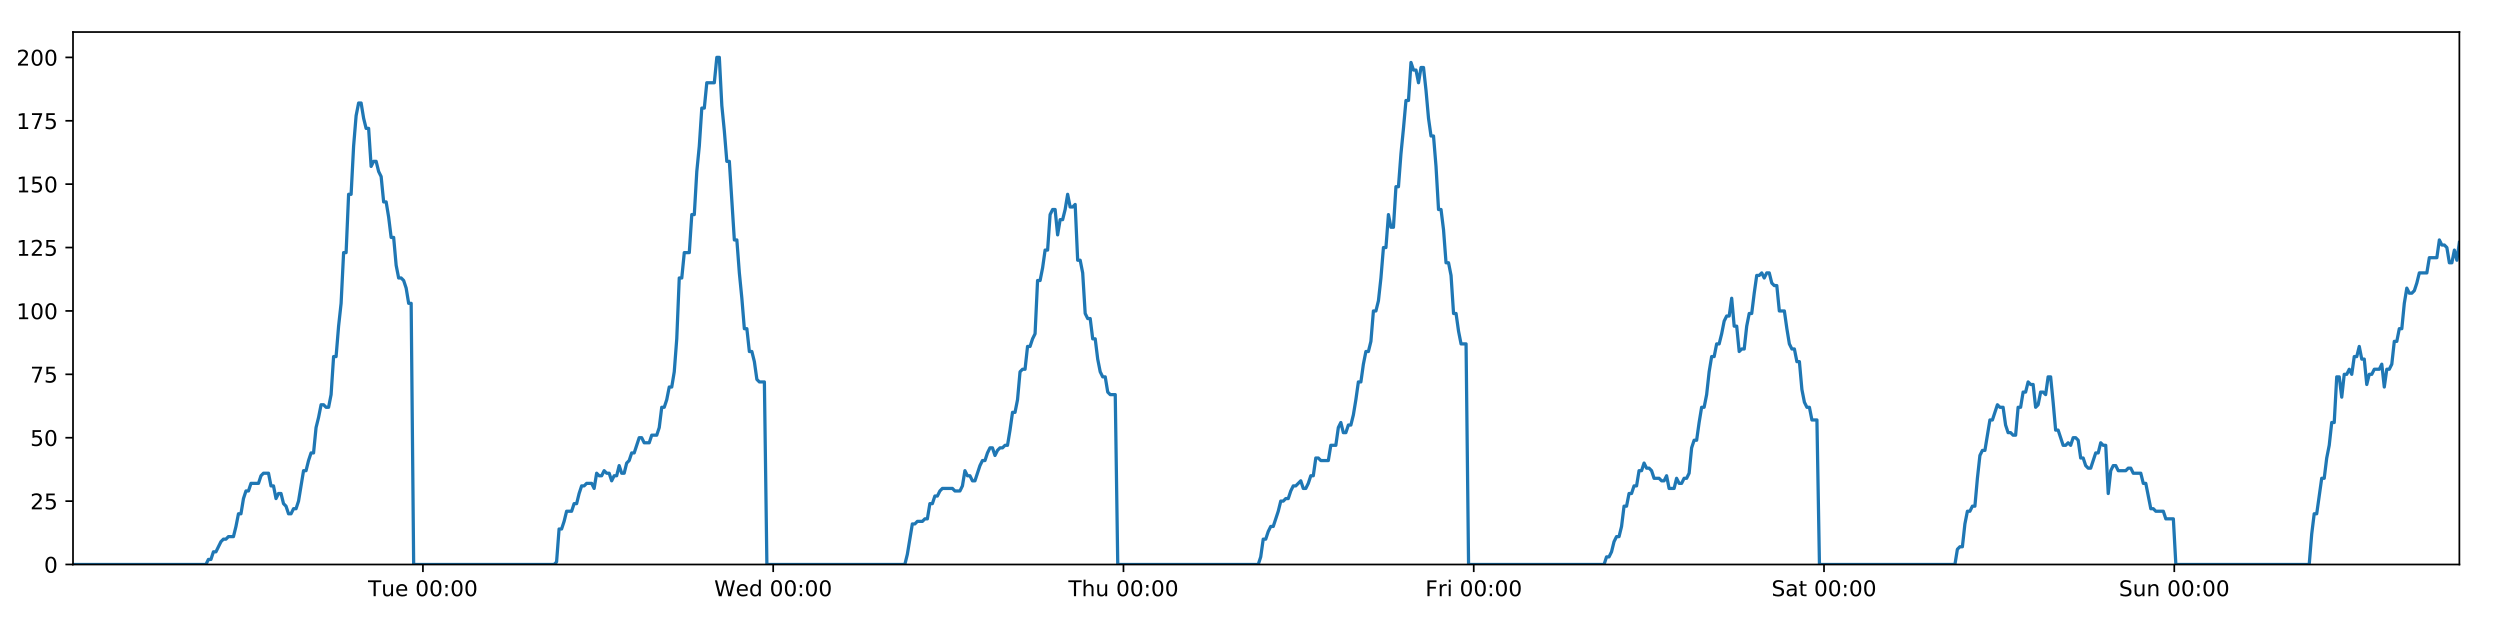
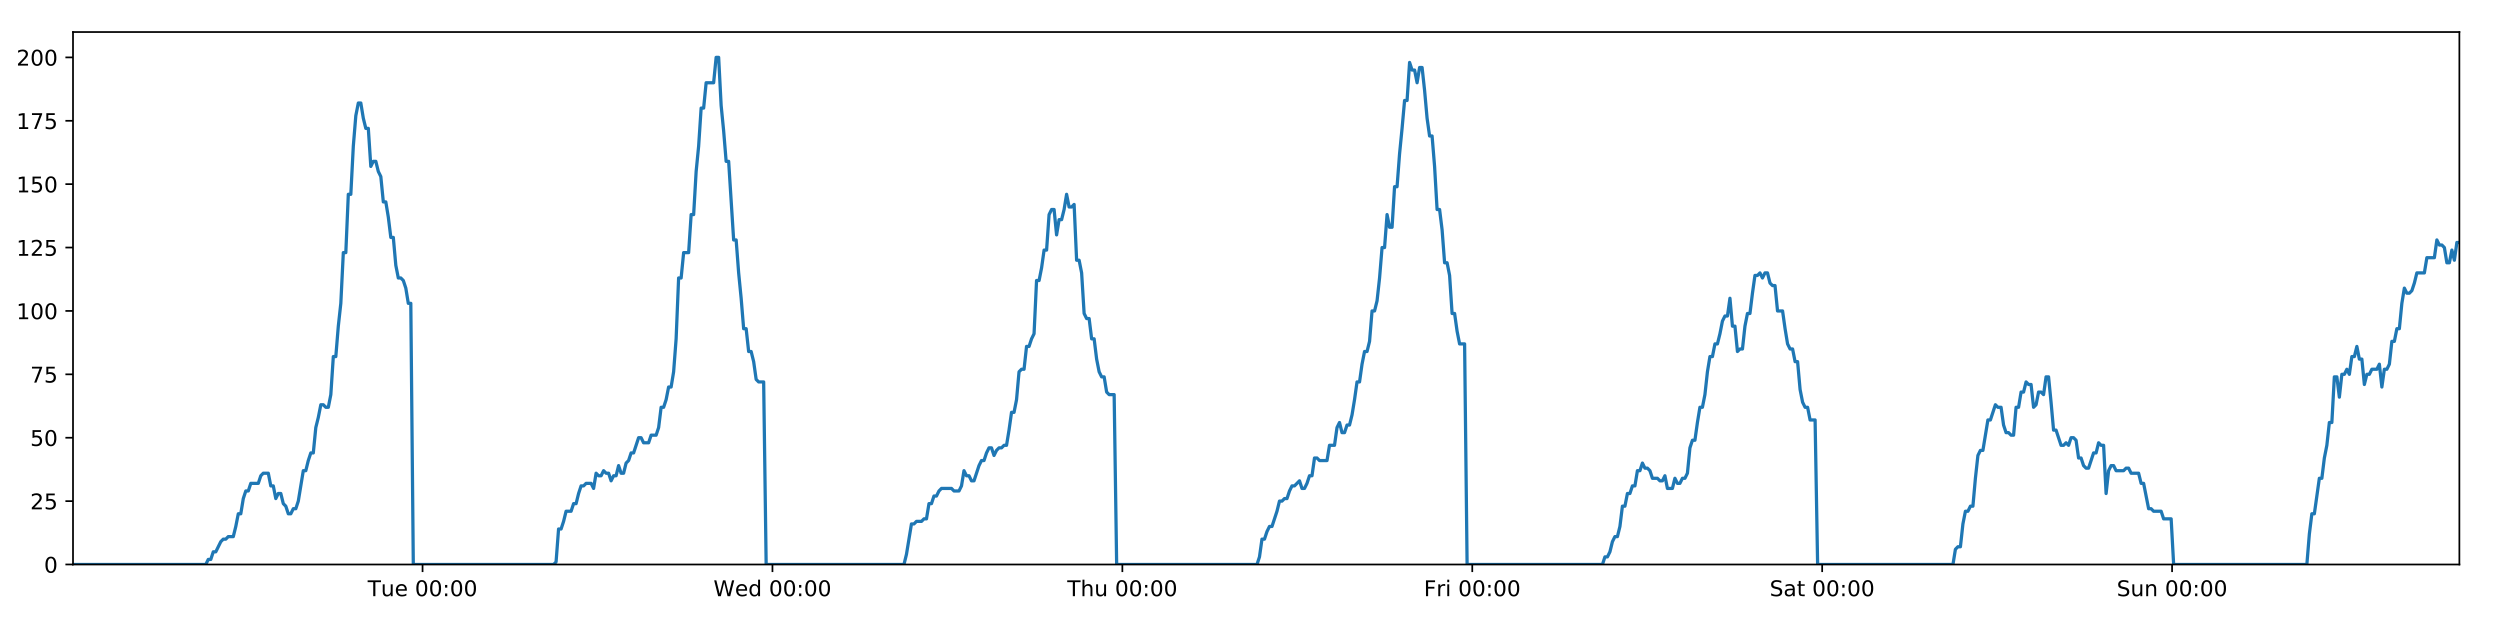
<svg xmlns="http://www.w3.org/2000/svg" xmlns:xlink="http://www.w3.org/1999/xlink" height="288pt" version="1.1" viewBox="0 0 1152 288" width="1152pt">
  <defs>
    <style type="text/css">
*{stroke-linecap:butt;stroke-linejoin:round;}
  </style>
  </defs>
  <g id="figure_1">
    <g id="patch_1">
      <path d="M 0 288  L 1152 288  L 1152 0  L 0 0  z " style="fill:#ffffff;" />
    </g>
    <g id="axes_1">
      <g id="patch_2">
        <path d="M 33.64 260.12  L 1133.28 260.12  L 1133.28 14.76  L 33.64 14.76  z " style="fill:#ffffff;" />
      </g>
      <g id="matplotlib.axis_1">
        <g id="xtick_1">
          <g id="line2d_1">
            <defs>
-               <path d="M 0 0  L 0 3.5  " id="m97d8c4163a" style="stroke:#000000;stroke-width:0.8;" />
-             </defs>
-             <g>
-               <use style="stroke:#000000;stroke-width:0.8;" x="194.882" xlink:href="#m97d8c4163a" y="260.12" />
+               <path d="M 0 0  L 0 3.5  " id="mbf7379fcfc" style="stroke:#000000;stroke-width:0.8;" />
+             </defs>
+             <g>
+               <use style="stroke:#000000;stroke-width:0.8;" x="194.713" xlink:href="#mbf7379fcfc" y="260.12" />
            </g>
          </g>
          <g id="text_1">
            <defs>
              <path d="M -0.297 72.906  L 61.375 72.906  L 61.375 64.594  L 35.5 64.594  L 35.5 0  L 25.594 0  L 25.594 64.594  L -0.297 64.594  z " id="DejaVuSans-84" />
              <path d="M 8.5 21.578  L 8.5 54.688  L 17.484 54.688  L 17.484 21.922  Q 17.484 14.156 20.5 10.266  Q 23.531 6.391 29.594 6.391  Q 36.859 6.391 41.078 11.031  Q 45.312 15.672 45.312 23.688  L 45.312 54.688  L 54.297 54.688  L 54.297 0  L 45.312 0  L 45.312 8.406  Q 42.047 3.422 37.719 1  Q 33.406 -1.422 27.688 -1.422  Q 18.266 -1.422 13.375 4.438  Q 8.5 10.297 8.5 21.578  z M 31.109 56  z " id="DejaVuSans-117" />
              <path d="M 56.203 29.594  L 56.203 25.203  L 14.891 25.203  Q 15.484 15.922 20.484 11.062  Q 25.484 6.203 34.422 6.203  Q 39.594 6.203 44.453 7.469  Q 49.312 8.734 54.109 11.281  L 54.109 2.781  Q 49.266 0.734 44.188 -0.344  Q 39.109 -1.422 33.891 -1.422  Q 20.797 -1.422 13.156 6.188  Q 5.516 13.812 5.516 26.812  Q 5.516 40.234 12.766 48.109  Q 20.016 56 32.328 56  Q 43.359 56 49.781 48.891  Q 56.203 41.797 56.203 29.594  z M 47.219 32.234  Q 47.125 39.594 43.094 43.984  Q 39.062 48.391 32.422 48.391  Q 24.906 48.391 20.391 44.141  Q 15.875 39.891 15.188 32.172  z " id="DejaVuSans-101" />
              <path id="DejaVuSans-32" />
              <path d="M 31.781 66.406  Q 24.172 66.406 20.328 58.906  Q 16.5 51.422 16.5 36.375  Q 16.5 21.391 20.328 13.891  Q 24.172 6.391 31.781 6.391  Q 39.453 6.391 43.281 13.891  Q 47.125 21.391 47.125 36.375  Q 47.125 51.422 43.281 58.906  Q 39.453 66.406 31.781 66.406  z M 31.781 74.219  Q 44.047 74.219 50.516 64.516  Q 56.984 54.828 56.984 36.375  Q 56.984 17.969 50.516 8.266  Q 44.047 -1.422 31.781 -1.422  Q 19.531 -1.422 13.062 8.266  Q 6.594 17.969 6.594 36.375  Q 6.594 54.828 13.062 64.516  Q 19.531 74.219 31.781 74.219  z " id="DejaVuSans-48" />
              <path d="M 11.719 12.406  L 22.016 12.406  L 22.016 0  L 11.719 0  z M 11.719 51.703  L 22.016 51.703  L 22.016 39.312  L 11.719 39.312  z " id="DejaVuSans-58" />
            </defs>
-             <g transform="translate(169.5959 274.7184)scale(0.1 -0.1)">
+             <g transform="translate(169.4268 274.7184)scale(0.1 -0.1)">
              <use xlink:href="#DejaVuSans-84" />
              <use x="60.85" xlink:href="#DejaVuSans-117" />
              <use x="124.229" xlink:href="#DejaVuSans-101" />
              <use x="185.752" xlink:href="#DejaVuSans-32" />
              <use x="217.539" xlink:href="#DejaVuSans-48" />
              <use x="281.162" xlink:href="#DejaVuSans-48" />
              <use x="344.785" xlink:href="#DejaVuSans-58" />
              <use x="378.477" xlink:href="#DejaVuSans-48" />
              <use x="442.1" xlink:href="#DejaVuSans-48" />
            </g>
          </g>
        </g>
        <g id="xtick_2">
          <g id="line2d_2">
            <g>
-               <use style="stroke:#000000;stroke-width:0.8;" x="356.287" xlink:href="#m97d8c4163a" y="260.12" />
+               <use style="stroke:#000000;stroke-width:0.8;" x="355.949" xlink:href="#mbf7379fcfc" y="260.12" />
            </g>
          </g>
          <g id="text_2">
            <defs>
              <path d="M 3.328 72.906  L 13.281 72.906  L 28.609 11.281  L 43.891 72.906  L 54.984 72.906  L 70.312 11.281  L 85.594 72.906  L 95.609 72.906  L 77.297 0  L 64.891 0  L 49.516 63.281  L 33.984 0  L 21.578 0  z " id="DejaVuSans-87" />
              <path d="M 45.406 46.391  L 45.406 75.984  L 54.391 75.984  L 54.391 0  L 45.406 0  L 45.406 8.203  Q 42.578 3.328 38.25 0.953  Q 33.938 -1.422 27.875 -1.422  Q 17.969 -1.422 11.734 6.484  Q 5.516 14.406 5.516 27.297  Q 5.516 40.188 11.734 48.094  Q 17.969 56 27.875 56  Q 33.938 56 38.25 53.625  Q 42.578 51.266 45.406 46.391  z M 14.797 27.297  Q 14.797 17.391 18.875 11.75  Q 22.953 6.109 30.078 6.109  Q 37.203 6.109 41.297 11.75  Q 45.406 17.391 45.406 27.297  Q 45.406 37.203 41.297 42.844  Q 37.203 48.484 30.078 48.484  Q 22.953 48.484 18.875 42.844  Q 14.797 37.203 14.797 27.297  z " id="DejaVuSans-100" />
            </defs>
-             <g transform="translate(329.0982 274.7184)scale(0.1 -0.1)">
+             <g transform="translate(328.7599 274.7184)scale(0.1 -0.1)">
              <use xlink:href="#DejaVuSans-87" />
              <use x="98.799" xlink:href="#DejaVuSans-101" />
              <use x="160.322" xlink:href="#DejaVuSans-100" />
              <use x="223.799" xlink:href="#DejaVuSans-32" />
              <use x="255.586" xlink:href="#DejaVuSans-48" />
              <use x="319.209" xlink:href="#DejaVuSans-48" />
              <use x="382.832" xlink:href="#DejaVuSans-58" />
              <use x="416.523" xlink:href="#DejaVuSans-48" />
              <use x="480.146" xlink:href="#DejaVuSans-48" />
            </g>
          </g>
        </g>
        <g id="xtick_3">
          <g id="line2d_3">
            <g>
-               <use style="stroke:#000000;stroke-width:0.8;" x="517.693" xlink:href="#m97d8c4163a" y="260.12" />
+               <use style="stroke:#000000;stroke-width:0.8;" x="517.185" xlink:href="#mbf7379fcfc" y="260.12" />
            </g>
          </g>
          <g id="text_3">
            <defs>
              <path d="M 54.891 33.016  L 54.891 0  L 45.906 0  L 45.906 32.719  Q 45.906 40.484 42.875 44.328  Q 39.844 48.188 33.797 48.188  Q 26.516 48.188 22.312 43.547  Q 18.109 38.922 18.109 30.906  L 18.109 0  L 9.078 0  L 9.078 75.984  L 18.109 75.984  L 18.109 46.188  Q 21.344 51.125 25.703 53.562  Q 30.078 56 35.797 56  Q 45.219 56 50.047 50.172  Q 54.891 44.344 54.891 33.016  z " id="DejaVuSans-104" />
            </defs>
-             <g transform="translate(492.3029 274.7184)scale(0.1 -0.1)">
+             <g transform="translate(491.7953 274.7184)scale(0.1 -0.1)">
              <use xlink:href="#DejaVuSans-84" />
              <use x="61.084" xlink:href="#DejaVuSans-104" />
              <use x="124.463" xlink:href="#DejaVuSans-117" />
              <use x="187.842" xlink:href="#DejaVuSans-32" />
              <use x="219.629" xlink:href="#DejaVuSans-48" />
              <use x="283.252" xlink:href="#DejaVuSans-48" />
              <use x="346.875" xlink:href="#DejaVuSans-58" />
              <use x="380.566" xlink:href="#DejaVuSans-48" />
              <use x="444.189" xlink:href="#DejaVuSans-48" />
            </g>
          </g>
        </g>
        <g id="xtick_4">
          <g id="line2d_4">
            <g>
-               <use style="stroke:#000000;stroke-width:0.8;" x="679.098" xlink:href="#m97d8c4163a" y="260.12" />
+               <use style="stroke:#000000;stroke-width:0.8;" x="678.421" xlink:href="#mbf7379fcfc" y="260.12" />
            </g>
          </g>
          <g id="text_4">
            <defs>
              <path d="M 9.812 72.906  L 51.703 72.906  L 51.703 64.594  L 19.672 64.594  L 19.672 43.109  L 48.578 43.109  L 48.578 34.812  L 19.672 34.812  L 19.672 0  L 9.812 0  z " id="DejaVuSans-70" />
              <path d="M 41.109 46.297  Q 39.594 47.172 37.812 47.578  Q 36.031 48 33.891 48  Q 26.266 48 22.188 43.047  Q 18.109 38.094 18.109 28.812  L 18.109 0  L 9.078 0  L 9.078 54.688  L 18.109 54.688  L 18.109 46.188  Q 20.953 51.172 25.484 53.578  Q 30.031 56 36.531 56  Q 37.453 56 38.578 55.875  Q 39.703 55.766 41.062 55.516  z " id="DejaVuSans-114" />
              <path d="M 9.422 54.688  L 18.406 54.688  L 18.406 0  L 9.422 0  z M 9.422 75.984  L 18.406 75.984  L 18.406 64.594  L 9.422 64.594  z " id="DejaVuSans-105" />
            </defs>
-             <g transform="translate(656.7849 274.7184)scale(0.1 -0.1)">
+             <g transform="translate(656.108 274.7184)scale(0.1 -0.1)">
              <use xlink:href="#DejaVuSans-70" />
              <use x="57.41" xlink:href="#DejaVuSans-114" />
              <use x="98.523" xlink:href="#DejaVuSans-105" />
              <use x="126.307" xlink:href="#DejaVuSans-32" />
              <use x="158.094" xlink:href="#DejaVuSans-48" />
              <use x="221.717" xlink:href="#DejaVuSans-48" />
              <use x="285.34" xlink:href="#DejaVuSans-58" />
              <use x="319.031" xlink:href="#DejaVuSans-48" />
              <use x="382.654" xlink:href="#DejaVuSans-48" />
            </g>
          </g>
        </g>
        <g id="xtick_5">
          <g id="line2d_5">
            <g>
-               <use style="stroke:#000000;stroke-width:0.8;" x="840.504" xlink:href="#m97d8c4163a" y="260.12" />
+               <use style="stroke:#000000;stroke-width:0.8;" x="839.657" xlink:href="#mbf7379fcfc" y="260.12" />
            </g>
          </g>
          <g id="text_5">
            <defs>
              <path d="M 53.516 70.516  L 53.516 60.891  Q 47.906 63.578 42.922 64.891  Q 37.938 66.219 33.297 66.219  Q 25.25 66.219 20.875 63.094  Q 16.5 59.969 16.5 54.203  Q 16.5 49.359 19.406 46.891  Q 22.312 44.438 30.422 42.922  L 36.375 41.703  Q 47.406 39.594 52.656 34.297  Q 57.906 29 57.906 20.125  Q 57.906 9.516 50.797 4.047  Q 43.703 -1.422 29.984 -1.422  Q 24.812 -1.422 18.969 -0.25  Q 13.141 0.922 6.891 3.219  L 6.891 13.375  Q 12.891 10.016 18.656 8.297  Q 24.422 6.594 29.984 6.594  Q 38.422 6.594 43.016 9.906  Q 47.609 13.234 47.609 19.391  Q 47.609 24.75 44.312 27.781  Q 41.016 30.812 33.5 32.328  L 27.484 33.5  Q 16.453 35.688 11.516 40.375  Q 6.594 45.062 6.594 53.422  Q 6.594 63.094 13.406 68.656  Q 20.219 74.219 32.172 74.219  Q 37.312 74.219 42.625 73.281  Q 47.953 72.359 53.516 70.516  z " id="DejaVuSans-83" />
              <path d="M 34.281 27.484  Q 23.391 27.484 19.188 25  Q 14.984 22.516 14.984 16.5  Q 14.984 11.719 18.141 8.906  Q 21.297 6.109 26.703 6.109  Q 34.188 6.109 38.703 11.406  Q 43.219 16.703 43.219 25.484  L 43.219 27.484  z M 52.203 31.203  L 52.203 0  L 43.219 0  L 43.219 8.297  Q 40.141 3.328 35.547 0.953  Q 30.953 -1.422 24.312 -1.422  Q 15.922 -1.422 10.953 3.297  Q 6 8.016 6 15.922  Q 6 25.141 12.172 29.828  Q 18.359 34.516 30.609 34.516  L 43.219 34.516  L 43.219 35.406  Q 43.219 41.609 39.141 45  Q 35.062 48.391 27.688 48.391  Q 23 48.391 18.547 47.266  Q 14.109 46.141 10.016 43.891  L 10.016 52.203  Q 14.938 54.109 19.578 55.047  Q 24.219 56 28.609 56  Q 40.484 56 46.344 49.844  Q 52.203 43.703 52.203 31.203  z " id="DejaVuSans-97" />
              <path d="M 18.312 70.219  L 18.312 54.688  L 36.812 54.688  L 36.812 47.703  L 18.312 47.703  L 18.312 18.016  Q 18.312 11.328 20.141 9.422  Q 21.969 7.516 27.594 7.516  L 36.812 7.516  L 36.812 0  L 27.594 0  Q 17.188 0 13.234 3.875  Q 9.281 7.766 9.281 18.016  L 9.281 47.703  L 2.688 47.703  L 2.688 54.688  L 9.281 54.688  L 9.281 70.219  z " id="DejaVuSans-116" />
            </defs>
-             <g transform="translate(816.3067 274.7184)scale(0.1 -0.1)">
+             <g transform="translate(815.4606 274.7184)scale(0.1 -0.1)">
              <use xlink:href="#DejaVuSans-83" />
              <use x="63.477" xlink:href="#DejaVuSans-97" />
              <use x="124.756" xlink:href="#DejaVuSans-116" />
              <use x="163.965" xlink:href="#DejaVuSans-32" />
              <use x="195.752" xlink:href="#DejaVuSans-48" />
              <use x="259.375" xlink:href="#DejaVuSans-48" />
              <use x="322.998" xlink:href="#DejaVuSans-58" />
              <use x="356.689" xlink:href="#DejaVuSans-48" />
              <use x="420.312" xlink:href="#DejaVuSans-48" />
            </g>
          </g>
        </g>
        <g id="xtick_6">
          <g id="line2d_6">
            <g>
-               <use style="stroke:#000000;stroke-width:0.8;" x="1001.909" xlink:href="#m97d8c4163a" y="260.12" />
+               <use style="stroke:#000000;stroke-width:0.8;" x="1000.894" xlink:href="#mbf7379fcfc" y="260.12" />
            </g>
          </g>
          <g id="text_6">
            <defs>
              <path d="M 54.891 33.016  L 54.891 0  L 45.906 0  L 45.906 32.719  Q 45.906 40.484 42.875 44.328  Q 39.844 48.188 33.797 48.188  Q 26.516 48.188 22.312 43.547  Q 18.109 38.922 18.109 30.906  L 18.109 0  L 9.078 0  L 9.078 54.688  L 18.109 54.688  L 18.109 46.188  Q 21.344 51.125 25.703 53.562  Q 30.078 56 35.797 56  Q 45.219 56 50.047 50.172  Q 54.891 44.344 54.891 33.016  z " id="DejaVuSans-110" />
            </defs>
-             <g transform="translate(976.3989 274.7184)scale(0.1 -0.1)">
+             <g transform="translate(975.3835 274.7184)scale(0.1 -0.1)">
              <use xlink:href="#DejaVuSans-83" />
              <use x="63.477" xlink:href="#DejaVuSans-117" />
              <use x="126.855" xlink:href="#DejaVuSans-110" />
              <use x="190.234" xlink:href="#DejaVuSans-32" />
              <use x="222.021" xlink:href="#DejaVuSans-48" />
              <use x="285.645" xlink:href="#DejaVuSans-48" />
              <use x="349.268" xlink:href="#DejaVuSans-58" />
              <use x="382.959" xlink:href="#DejaVuSans-48" />
              <use x="446.582" xlink:href="#DejaVuSans-48" />
            </g>
          </g>
        </g>
      </g>
      <g id="matplotlib.axis_2">
        <g id="ytick_1">
          <g id="line2d_7">
            <defs>
-               <path d="M 0 0  L -3.5 0  " id="m633a9f201d" style="stroke:#000000;stroke-width:0.8;" />
-             </defs>
-             <g>
-               <use style="stroke:#000000;stroke-width:0.8;" x="33.64" xlink:href="#m633a9f201d" y="260.12" />
+               <path d="M 0 0  L -3.5 0  " id="me30940d43e" style="stroke:#000000;stroke-width:0.8;" />
+             </defs>
+             <g>
+               <use style="stroke:#000000;stroke-width:0.8;" x="33.64" xlink:href="#me30940d43e" y="260.12" />
            </g>
          </g>
          <g id="text_7">
            <g transform="translate(20.2775 263.9192)scale(0.1 -0.1)">
              <use xlink:href="#DejaVuSans-48" />
            </g>
          </g>
        </g>
        <g id="ytick_2">
          <g id="line2d_8">
            <g>
-               <use style="stroke:#000000;stroke-width:0.8;" x="33.64" xlink:href="#m633a9f201d" y="230.91" />
+               <use style="stroke:#000000;stroke-width:0.8;" x="33.64" xlink:href="#me30940d43e" y="230.91" />
            </g>
          </g>
          <g id="text_8">
            <defs>
              <path d="M 19.188 8.297  L 53.609 8.297  L 53.609 0  L 7.328 0  L 7.328 8.297  Q 12.938 14.109 22.625 23.891  Q 32.328 33.688 34.812 36.531  Q 39.547 41.844 41.422 45.531  Q 43.312 49.219 43.312 52.781  Q 43.312 58.594 39.234 62.25  Q 35.156 65.922 28.609 65.922  Q 23.969 65.922 18.812 64.312  Q 13.672 62.703 7.812 59.422  L 7.812 69.391  Q 13.766 71.781 18.938 73  Q 24.125 74.219 28.422 74.219  Q 39.75 74.219 46.484 68.547  Q 53.219 62.891 53.219 53.422  Q 53.219 48.922 51.531 44.891  Q 49.859 40.875 45.406 35.406  Q 44.188 33.984 37.641 27.219  Q 31.109 20.453 19.188 8.297  z " id="DejaVuSans-50" />
              <path d="M 10.797 72.906  L 49.516 72.906  L 49.516 64.594  L 19.828 64.594  L 19.828 46.734  Q 21.969 47.469 24.109 47.828  Q 26.266 48.188 28.422 48.188  Q 40.625 48.188 47.75 41.5  Q 54.891 34.812 54.891 23.391  Q 54.891 11.625 47.562 5.094  Q 40.234 -1.422 26.906 -1.422  Q 22.312 -1.422 17.547 -0.641  Q 12.797 0.141 7.719 1.703  L 7.719 11.625  Q 12.109 9.234 16.797 8.062  Q 21.484 6.891 26.703 6.891  Q 35.156 6.891 40.078 11.328  Q 45.016 15.766 45.016 23.391  Q 45.016 31 40.078 35.438  Q 35.156 39.891 26.703 39.891  Q 22.75 39.891 18.812 39.016  Q 14.891 38.141 10.797 36.281  z " id="DejaVuSans-53" />
            </defs>
            <g transform="translate(13.915 234.7097)scale(0.1 -0.1)">
              <use xlink:href="#DejaVuSans-50" />
              <use x="63.623" xlink:href="#DejaVuSans-53" />
            </g>
          </g>
        </g>
        <g id="ytick_3">
          <g id="line2d_9">
            <g>
-               <use style="stroke:#000000;stroke-width:0.8;" x="33.64" xlink:href="#m633a9f201d" y="201.701" />
+               <use style="stroke:#000000;stroke-width:0.8;" x="33.64" xlink:href="#me30940d43e" y="201.701" />
            </g>
          </g>
          <g id="text_9">
            <g transform="translate(13.915 205.5002)scale(0.1 -0.1)">
              <use xlink:href="#DejaVuSans-53" />
              <use x="63.623" xlink:href="#DejaVuSans-48" />
            </g>
          </g>
        </g>
        <g id="ytick_4">
          <g id="line2d_10">
            <g>
-               <use style="stroke:#000000;stroke-width:0.8;" x="33.64" xlink:href="#m633a9f201d" y="172.491" />
+               <use style="stroke:#000000;stroke-width:0.8;" x="33.64" xlink:href="#me30940d43e" y="172.491" />
            </g>
          </g>
          <g id="text_10">
            <defs>
              <path d="M 8.203 72.906  L 55.078 72.906  L 55.078 68.703  L 28.609 0  L 18.312 0  L 43.219 64.594  L 8.203 64.594  z " id="DejaVuSans-55" />
            </defs>
            <g transform="translate(13.915 176.2906)scale(0.1 -0.1)">
              <use xlink:href="#DejaVuSans-55" />
              <use x="63.623" xlink:href="#DejaVuSans-53" />
            </g>
          </g>
        </g>
        <g id="ytick_5">
          <g id="line2d_11">
            <g>
-               <use style="stroke:#000000;stroke-width:0.8;" x="33.64" xlink:href="#m633a9f201d" y="143.282" />
+               <use style="stroke:#000000;stroke-width:0.8;" x="33.64" xlink:href="#me30940d43e" y="143.282" />
            </g>
          </g>
          <g id="text_11">
            <defs>
              <path d="M 12.406 8.297  L 28.516 8.297  L 28.516 63.922  L 10.984 60.406  L 10.984 69.391  L 28.422 72.906  L 38.281 72.906  L 38.281 8.297  L 54.391 8.297  L 54.391 0  L 12.406 0  z " id="DejaVuSans-49" />
            </defs>
            <g transform="translate(7.5525 147.0811)scale(0.1 -0.1)">
              <use xlink:href="#DejaVuSans-49" />
              <use x="63.623" xlink:href="#DejaVuSans-48" />
              <use x="127.246" xlink:href="#DejaVuSans-48" />
            </g>
          </g>
        </g>
        <g id="ytick_6">
          <g id="line2d_12">
            <g>
-               <use style="stroke:#000000;stroke-width:0.8;" x="33.64" xlink:href="#m633a9f201d" y="114.072" />
+               <use style="stroke:#000000;stroke-width:0.8;" x="33.64" xlink:href="#me30940d43e" y="114.072" />
            </g>
          </g>
          <g id="text_12">
            <g transform="translate(7.5525 117.8716)scale(0.1 -0.1)">
              <use xlink:href="#DejaVuSans-49" />
              <use x="63.623" xlink:href="#DejaVuSans-50" />
              <use x="127.246" xlink:href="#DejaVuSans-53" />
            </g>
          </g>
        </g>
        <g id="ytick_7">
          <g id="line2d_13">
            <g>
-               <use style="stroke:#000000;stroke-width:0.8;" x="33.64" xlink:href="#m633a9f201d" y="84.863" />
+               <use style="stroke:#000000;stroke-width:0.8;" x="33.64" xlink:href="#me30940d43e" y="84.863" />
            </g>
          </g>
          <g id="text_13">
            <g transform="translate(7.5525 88.66208)scale(0.1 -0.1)">
              <use xlink:href="#DejaVuSans-49" />
              <use x="63.623" xlink:href="#DejaVuSans-53" />
              <use x="127.246" xlink:href="#DejaVuSans-48" />
            </g>
          </g>
        </g>
        <g id="ytick_8">
          <g id="line2d_14">
            <g>
-               <use style="stroke:#000000;stroke-width:0.8;" x="33.64" xlink:href="#m633a9f201d" y="55.653" />
+               <use style="stroke:#000000;stroke-width:0.8;" x="33.64" xlink:href="#me30940d43e" y="55.653" />
            </g>
          </g>
          <g id="text_14">
            <g transform="translate(7.5525 59.45255)scale(0.1 -0.1)">
              <use xlink:href="#DejaVuSans-49" />
              <use x="63.623" xlink:href="#DejaVuSans-55" />
              <use x="127.246" xlink:href="#DejaVuSans-53" />
            </g>
          </g>
        </g>
        <g id="ytick_9">
          <g id="line2d_15">
            <g>
-               <use style="stroke:#000000;stroke-width:0.8;" x="33.64" xlink:href="#m633a9f201d" y="26.444" />
+               <use style="stroke:#000000;stroke-width:0.8;" x="33.64" xlink:href="#me30940d43e" y="26.444" />
            </g>
          </g>
          <g id="text_15">
            <g transform="translate(7.5525 30.24303)scale(0.1 -0.1)">
              <use xlink:href="#DejaVuSans-50" />
              <use x="63.623" xlink:href="#DejaVuSans-48" />
              <use x="127.246" xlink:href="#DejaVuSans-48" />
            </g>
          </g>
        </g>
      </g>
      <g id="line2d_16">
-         <path clip-path="url(#pc5554688e4)" d="M 33.64 260.12  L 94.884 260.12  L 96.038 257.783  L 97.192 257.783  L 98.347 254.278  L 99.502 254.278  L 101.808 249.605  L 102.962 248.436  L 104.115 248.436  L 105.269 247.268  L 107.576 247.268  L 108.73 242.594  L 109.883 236.752  L 111.036 236.752  L 112.19 229.742  L 113.345 226.237  L 114.498 226.237  L 115.652 222.732  L 119.111 222.732  L 120.264 219.227  L 121.416 218.058  L 123.724 218.058  L 124.877 223.9  L 126.03 223.9  L 127.185 229.742  L 128.338 227.405  L 129.492 227.405  L 130.645 232.079  L 131.798 233.247  L 132.952 236.752  L 134.105 236.752  L 135.26 234.416  L 136.412 234.416  L 137.565 230.91  L 139.871 216.89  L 141.023 216.89  L 142.176 212.216  L 143.33 208.711  L 144.484 208.711  L 145.637 197.027  L 146.795 192.354  L 147.952 186.512  L 149.105 186.512  L 150.258 187.68  L 151.411 187.68  L 152.565 181.838  L 153.718 164.313  L 154.871 164.313  L 156.024 150.292  L 157.177 139.777  L 158.331 116.409  L 159.484 116.409  L 160.637 89.536  L 161.792 89.536  L 162.944 67.337  L 164.097 53.317  L 165.249 47.475  L 166.402 47.475  L 167.555 54.485  L 168.707 59.158  L 169.861 59.158  L 171.014 76.684  L 172.167 74.347  L 173.322 74.347  L 174.475 79.021  L 175.628 81.358  L 176.782 93.042  L 177.935 93.042  L 179.087 100.052  L 180.24 109.399  L 181.392 109.399  L 182.545 122.251  L 183.697 128.093  L 184.852 128.093  L 186.004 129.261  L 187.157 132.766  L 188.309 139.777  L 189.461 139.777  L 190.613 260.12  L 255.335 260.12  L 256.469 258.952  L 257.625 243.763  L 258.781 243.763  L 259.936 240.258  L 261.089 235.584  L 263.399 235.584  L 264.552 232.079  L 265.705 232.079  L 266.859 227.405  L 268.012 223.9  L 269.165 223.9  L 270.319 222.732  L 272.624 222.732  L 273.777 225.069  L 274.933 218.058  L 276.088 219.227  L 277.24 219.227  L 278.394 216.89  L 279.547 218.058  L 280.701 218.058  L 281.854 221.563  L 283.006 219.227  L 284.159 219.227  L 285.314 214.553  L 286.466 218.058  L 287.618 218.058  L 288.77 213.385  L 289.925 212.216  L 291.08 208.711  L 292.234 208.711  L 294.539 201.701  L 295.694 201.701  L 296.848 204.038  L 299.162 204.038  L 300.314 200.533  L 302.621 200.533  L 303.776 197.027  L 304.929 187.68  L 306.082 187.68  L 307.234 184.175  L 308.387 178.333  L 309.541 178.333  L 310.695 171.323  L 311.849 156.134  L 313.002 128.093  L 314.158 128.093  L 315.316 116.409  L 317.622 116.409  L 318.778 98.883  L 319.931 98.883  L 321.084 79.021  L 322.236 67.337  L 323.389 49.811  L 324.542 49.811  L 325.696 38.128  L 329.154 38.128  L 330.309 26.444  L 331.464 26.444  L 332.617 48.643  L 333.77 60.327  L 334.923 74.347  L 336.078 74.347  L 338.383 110.567  L 339.539 110.567  L 340.691 125.756  L 341.844 137.44  L 342.996 151.461  L 344.152 151.461  L 345.305 161.976  L 346.458 161.976  L 347.614 166.65  L 348.767 174.828  L 349.92 175.997  L 352.227 175.997  L 353.379 260.12  L 416.947 260.12  L 418.1 255.446  L 420.406 241.426  L 421.561 241.426  L 422.714 240.258  L 425.023 240.258  L 426.176 239.089  L 427.329 239.089  L 428.484 232.079  L 429.638 232.079  L 430.791 228.574  L 431.946 228.574  L 433.099 226.237  L 434.254 225.069  L 438.869 225.069  L 440.027 226.237  L 442.332 226.237  L 443.485 223.9  L 444.639 216.89  L 445.792 219.227  L 446.947 219.227  L 448.102 221.563  L 449.254 221.563  L 451.56 214.553  L 452.715 212.216  L 453.87 212.216  L 455.022 208.711  L 456.177 206.374  L 457.332 206.374  L 458.485 209.88  L 459.639 207.543  L 460.793 206.374  L 461.948 206.374  L 463.104 205.206  L 464.257 205.206  L 465.411 198.196  L 466.565 190.017  L 467.721 190.017  L 468.876 184.175  L 470.03 171.323  L 471.183 170.155  L 472.339 170.155  L 473.494 159.639  L 474.649 159.639  L 475.803 156.134  L 476.958 153.797  L 478.113 129.261  L 479.276 129.261  L 480.43 123.419  L 481.583 115.241  L 482.737 115.241  L 483.891 98.883  L 485.044 96.547  L 486.197 96.547  L 487.351 108.23  L 488.508 101.22  L 489.66 101.22  L 490.813 96.547  L 491.968 89.536  L 493.126 95.378  L 494.281 95.378  L 495.436 94.21  L 496.591 119.914  L 497.746 119.914  L 498.898 125.756  L 500.053 144.45  L 501.208 146.787  L 502.362 146.787  L 503.517 156.134  L 504.669 156.134  L 505.824 165.481  L 506.979 171.323  L 508.132 173.66  L 509.287 173.66  L 510.442 180.67  L 511.594 181.838  L 513.904 181.838  L 515.059 260.12  L 579.789 260.12  L 580.941 256.615  L 582.093 248.436  L 583.246 248.436  L 584.4 244.931  L 585.553 242.594  L 586.706 242.594  L 589.014 235.584  L 590.168 230.91  L 591.324 230.91  L 592.476 229.742  L 593.63 229.742  L 594.782 226.237  L 595.938 223.9  L 597.091 223.9  L 599.398 221.563  L 600.551 225.069  L 601.705 225.069  L 602.859 222.732  L 604.012 219.227  L 605.166 219.227  L 606.319 211.048  L 607.473 211.048  L 608.626 212.216  L 612.088 212.216  L 613.242 205.206  L 615.549 205.206  L 616.703 197.027  L 617.857 194.691  L 619.012 199.364  L 620.166 199.364  L 621.326 195.859  L 622.479 195.859  L 623.632 191.186  L 624.786 184.175  L 625.939 175.997  L 627.094 175.997  L 628.247 167.818  L 629.403 161.976  L 630.557 161.976  L 631.712 157.302  L 632.867 143.282  L 634.023 143.282  L 635.178 138.608  L 636.333 128.093  L 637.488 114.072  L 638.641 114.072  L 639.794 98.883  L 640.947 104.725  L 642.1 104.725  L 643.254 86.031  L 644.407 86.031  L 645.565 70.842  L 646.719 59.158  L 647.873 46.306  L 649.028 46.306  L 650.183 28.781  L 651.338 32.286  L 652.491 32.286  L 653.645 38.128  L 654.797 31.117  L 655.95 31.117  L 657.102 41.633  L 658.256 54.485  L 659.409 62.664  L 660.561 62.664  L 661.714 76.684  L 662.871 96.547  L 664.023 96.547  L 665.178 105.894  L 666.332 121.083  L 667.485 121.083  L 668.638 126.925  L 669.792 144.45  L 670.947 144.45  L 672.099 152.629  L 673.252 158.471  L 675.559 158.471  L 676.712 260.12  L 739.153 260.12  L 740.287 256.615  L 741.44 256.615  L 742.593 254.278  L 743.746 249.605  L 744.898 247.268  L 746.054 247.268  L 747.207 242.594  L 748.361 233.247  L 749.515 233.247  L 750.667 227.405  L 751.819 227.405  L 752.972 223.9  L 754.127 223.9  L 755.279 216.89  L 756.432 216.89  L 757.585 213.385  L 758.738 215.722  L 759.891 215.722  L 761.044 216.89  L 762.196 220.395  L 764.507 220.395  L 765.66 221.563  L 766.813 221.563  L 767.965 219.227  L 769.118 225.069  L 771.423 225.069  L 772.575 220.395  L 773.729 222.732  L 774.883 222.732  L 776.037 220.395  L 777.191 220.395  L 778.345 218.058  L 779.497 206.374  L 780.65 202.869  L 781.804 202.869  L 782.956 194.691  L 784.109 187.68  L 785.261 187.68  L 786.416 181.838  L 787.573 171.323  L 788.728 164.313  L 789.884 164.313  L 791.036 158.471  L 792.188 158.471  L 793.345 153.797  L 794.498 147.955  L 795.652 145.619  L 796.807 145.619  L 797.961 137.44  L 799.114 150.292  L 800.267 150.292  L 801.425 161.976  L 802.578 160.808  L 803.73 160.808  L 804.883 150.292  L 806.036 144.45  L 807.19 144.45  L 808.344 135.103  L 809.497 126.925  L 810.651 126.925  L 811.804 125.756  L 812.958 128.093  L 814.114 125.756  L 815.277 125.756  L 816.434 130.43  L 817.591 131.598  L 818.749 131.598  L 819.915 143.282  L 822.231 143.282  L 823.388 151.461  L 824.542 158.471  L 825.7 160.808  L 826.854 160.808  L 828.01 166.65  L 829.163 166.65  L 830.318 179.502  L 831.472 185.344  L 832.625 187.68  L 833.777 187.68  L 834.932 193.522  L 837.238 193.522  L 838.402 260.12  L 900.831 260.12  L 901.965 253.11  L 903.118 251.941  L 904.272 251.941  L 905.426 241.426  L 906.578 235.584  L 907.73 235.584  L 908.883 233.247  L 910.035 233.247  L 911.187 220.395  L 912.34 209.88  L 913.492 207.543  L 914.645 207.543  L 916.949 193.522  L 918.101 193.522  L 920.407 186.512  L 921.559 187.68  L 923.024 187.68  L 924.177 195.859  L 925.332 199.364  L 926.484 199.364  L 927.638 200.533  L 928.795 200.533  L 929.947 187.68  L 931.099 187.68  L 932.252 180.67  L 933.404 180.67  L 934.557 175.997  L 935.709 177.165  L 936.862 177.165  L 938.017 187.68  L 939.169 186.512  L 940.321 180.67  L 941.473 180.67  L 942.626 181.838  L 943.778 173.66  L 944.93 173.66  L 946.083 185.344  L 947.236 198.196  L 948.388 198.196  L 950.695 205.206  L 951.849 205.206  L 953.003 204.038  L 954.157 205.206  L 955.312 201.701  L 956.467 201.701  L 957.621 202.869  L 958.776 211.048  L 959.93 211.048  L 961.083 214.553  L 962.236 215.722  L 963.391 215.722  L 965.7 208.711  L 966.855 208.711  L 968.01 204.038  L 969.164 205.206  L 970.319 205.206  L 971.474 227.405  L 972.629 216.89  L 973.783 214.553  L 974.935 214.553  L 976.088 216.89  L 979.549 216.89  L 980.702 215.722  L 981.858 215.722  L 983.01 218.058  L 986.472 218.058  L 987.626 222.732  L 988.78 222.732  L 991.089 234.416  L 992.244 234.416  L 993.399 235.584  L 996.859 235.584  L 998.014 239.089  L 1001.477 239.089  L 1002.631 260.12  L 1064.08 260.12  L 1065.232 246.099  L 1066.384 236.752  L 1067.537 236.752  L 1069.844 220.395  L 1070.998 220.395  L 1072.15 211.048  L 1073.304 205.206  L 1074.458 194.691  L 1075.611 194.691  L 1076.764 173.66  L 1077.919 173.66  L 1079.072 183.007  L 1080.225 172.491  L 1081.378 172.491  L 1082.531 170.155  L 1083.684 172.491  L 1084.838 164.313  L 1085.993 164.313  L 1087.146 159.639  L 1088.3 165.481  L 1089.452 165.481  L 1090.605 177.165  L 1091.757 172.491  L 1092.913 172.491  L 1094.068 170.155  L 1096.373 170.155  L 1097.525 167.818  L 1098.677 178.333  L 1099.833 170.155  L 1100.985 170.155  L 1102.137 167.818  L 1103.292 157.302  L 1104.445 157.302  L 1105.598 151.461  L 1106.751 151.461  L 1107.903 139.777  L 1109.055 132.766  L 1110.207 135.103  L 1111.36 135.103  L 1112.518 133.935  L 1113.67 130.43  L 1114.823 125.756  L 1118.284 125.756  L 1119.436 118.746  L 1122.9 118.746  L 1124.055 110.567  L 1125.208 112.904  L 1126.362 112.904  L 1127.514 114.072  L 1128.667 121.083  L 1129.822 121.083  L 1130.975 115.241  L 1132.128 119.914  L 1133.28 111.736  L 1133.28 111.736  " style="fill:none;stroke:#1f77b4;stroke-linecap:square;stroke-width:1.5;" />
+         <path clip-path="url(#p0bf343edbc)" d="M 33.64 260.12  L 94.82 260.12  L 95.972 257.783  L 97.126 257.783  L 98.279 254.278  L 99.433 254.278  L 101.737 249.605  L 102.89 248.436  L 104.041 248.436  L 105.194 247.268  L 107.498 247.268  L 108.651 242.594  L 109.803 236.752  L 110.955 236.752  L 112.107 229.742  L 113.261 226.237  L 114.413 226.237  L 115.566 222.732  L 119.021 222.732  L 120.173 219.227  L 121.324 218.058  L 123.629 218.058  L 124.781 223.9  L 125.933 223.9  L 127.087 229.742  L 128.239 227.405  L 129.391 227.405  L 130.543 232.079  L 131.695 233.247  L 132.847 236.752  L 134 236.752  L 135.153 234.416  L 136.304 234.416  L 137.456 230.91  L 139.759 216.89  L 140.91 216.89  L 142.062 212.216  L 143.215 208.711  L 144.368 208.711  L 145.52 197.027  L 146.676 192.354  L 147.832 186.512  L 148.984 186.512  L 150.136 187.68  L 151.288 187.68  L 152.44 181.838  L 153.592 164.313  L 154.743 164.313  L 155.895 150.292  L 157.048 139.777  L 158.201 116.409  L 159.352 116.409  L 160.504 89.536  L 161.657 89.536  L 162.809 67.337  L 163.96 53.317  L 165.111 47.475  L 166.263 47.475  L 167.414 54.485  L 168.566 59.158  L 169.718 59.158  L 170.87 76.684  L 172.021 74.347  L 173.175 74.347  L 174.328 79.021  L 175.479 81.358  L 176.632 93.042  L 177.783 93.042  L 178.935 100.052  L 180.086 109.399  L 181.237 109.399  L 182.389 122.251  L 183.54 128.093  L 184.693 128.093  L 185.844 129.261  L 186.996 132.766  L 188.147 139.777  L 189.298 139.777  L 190.448 260.12  L 255.103 260.12  L 256.236 258.952  L 257.39 243.763  L 258.545 243.763  L 259.699 240.258  L 260.851 235.584  L 263.158 235.584  L 264.31 232.079  L 265.462 232.079  L 266.614 227.405  L 267.767 223.9  L 268.918 223.9  L 270.071 222.732  L 272.374 222.732  L 273.526 225.069  L 274.68 218.058  L 275.834 219.227  L 276.985 219.227  L 278.137 216.89  L 279.289 218.058  L 280.442 218.058  L 281.593 221.563  L 282.744 219.227  L 283.897 219.227  L 285.05 214.553  L 286.201 218.058  L 287.352 218.058  L 288.503 213.385  L 289.657 212.216  L 290.81 208.711  L 291.963 208.711  L 294.265 201.701  L 295.419 201.701  L 296.572 204.038  L 298.883 204.038  L 300.034 200.533  L 302.339 200.533  L 303.493 197.027  L 304.645 187.68  L 305.796 187.68  L 306.947 184.175  L 308.099 178.333  L 309.251 178.333  L 310.405 171.323  L 311.557 156.134  L 312.709 128.093  L 313.864 128.093  L 315.021 116.409  L 317.324 116.409  L 318.479 98.883  L 319.631 98.883  L 320.783 79.021  L 321.934 67.337  L 323.085 49.811  L 324.237 49.811  L 325.39 38.128  L 328.844 38.128  L 329.998 26.444  L 331.152 26.444  L 332.303 48.643  L 333.455 60.327  L 334.607 74.347  L 335.761 74.347  L 338.063 110.567  L 339.218 110.567  L 340.369 125.756  L 341.521 137.44  L 342.672 151.461  L 343.826 151.461  L 344.978 161.976  L 346.13 161.976  L 347.285 166.65  L 348.436 174.828  L 349.588 175.997  L 351.893 175.997  L 353.043 260.12  L 416.545 260.12  L 417.696 255.446  L 420 241.426  L 421.154 241.426  L 422.306 240.258  L 424.613 240.258  L 425.764 239.089  L 426.916 239.089  L 428.07 232.079  L 429.223 232.079  L 430.375 228.574  L 431.528 228.574  L 432.681 226.237  L 433.834 225.069  L 438.444 225.069  L 439.601 226.237  L 441.904 226.237  L 443.055 223.9  L 444.208 216.89  L 445.36 219.227  L 446.513 219.227  L 447.667 221.563  L 448.818 221.563  L 451.122 214.553  L 452.276 212.216  L 453.429 212.216  L 454.58 208.711  L 455.734 206.374  L 456.887 206.374  L 458.039 209.88  L 459.192 207.543  L 460.345 206.374  L 461.499 206.374  L 462.654 205.206  L 463.806 205.206  L 464.958 198.196  L 466.111 190.017  L 467.265 190.017  L 468.419 184.175  L 469.573 171.323  L 470.724 170.155  L 471.879 170.155  L 473.033 159.639  L 474.187 159.639  L 475.339 156.134  L 476.493 153.797  L 477.647 129.261  L 478.809 129.261  L 479.961 123.419  L 481.113 115.241  L 482.266 115.241  L 483.418 98.883  L 484.57 96.547  L 485.723 96.547  L 486.875 108.23  L 488.031 101.22  L 489.182 101.22  L 490.333 96.547  L 491.487 89.536  L 492.644 95.378  L 493.798 95.378  L 494.951 94.21  L 496.106 119.914  L 497.259 119.914  L 498.41 125.756  L 499.564 144.45  L 500.717 146.787  L 501.871 146.787  L 503.024 156.134  L 504.175 156.134  L 505.329 165.481  L 506.483 171.323  L 507.634 173.66  L 508.788 173.66  L 509.942 180.67  L 511.092 181.838  L 513.4 181.838  L 514.554 260.12  L 579.216 260.12  L 580.367 256.615  L 581.518 248.436  L 582.669 248.436  L 583.823 244.931  L 584.975 242.594  L 586.126 242.594  L 588.432 235.584  L 589.585 230.91  L 590.739 230.91  L 591.89 229.742  L 593.042 229.742  L 594.194 226.237  L 595.348 223.9  L 596.5 223.9  L 598.805 221.563  L 599.957 225.069  L 601.11 225.069  L 602.262 222.732  L 603.414 219.227  L 604.567 219.227  L 605.719 211.048  L 606.871 211.048  L 608.023 212.216  L 611.481 212.216  L 612.634 205.206  L 614.938 205.206  L 616.092 197.027  L 617.245 194.691  L 618.398 199.364  L 619.551 199.364  L 620.71 195.859  L 621.862 195.859  L 623.014 191.186  L 624.166 184.175  L 625.318 175.997  L 626.471 175.997  L 627.624 167.818  L 628.778 161.976  L 629.931 161.976  L 631.085 157.302  L 632.239 143.282  L 633.394 143.282  L 634.548 138.608  L 635.701 128.093  L 636.854 114.072  L 638.007 114.072  L 639.158 98.883  L 640.31 104.725  L 641.462 104.725  L 642.615 86.031  L 643.766 86.031  L 644.923 70.842  L 646.076 59.158  L 647.229 46.306  L 648.383 46.306  L 649.537 28.781  L 650.69 32.286  L 651.842 32.286  L 652.995 38.128  L 654.146 31.117  L 655.297 31.117  L 656.448 41.633  L 657.601 54.485  L 658.752 62.664  L 659.904 62.664  L 661.055 76.684  L 662.211 96.547  L 663.362 96.547  L 664.515 105.894  L 665.669 121.083  L 666.82 121.083  L 667.972 126.925  L 669.125 144.45  L 670.278 144.45  L 671.429 152.629  L 672.581 158.471  L 674.886 158.471  L 676.038 260.12  L 738.413 260.12  L 739.546 256.615  L 740.698 256.615  L 741.85 254.278  L 743.001 249.605  L 744.153 247.268  L 745.306 247.268  L 746.459 242.594  L 747.611 233.247  L 748.764 233.247  L 749.915 227.405  L 751.066 227.405  L 752.217 223.9  L 753.371 223.9  L 754.523 216.89  L 755.674 216.89  L 756.826 213.385  L 757.977 215.722  L 759.129 215.722  L 760.281 216.89  L 761.432 220.395  L 763.741 220.395  L 764.892 221.563  L 766.044 221.563  L 767.195 219.227  L 768.347 225.069  L 770.649 225.069  L 771.8 220.395  L 772.953 222.732  L 774.106 222.732  L 775.258 220.395  L 776.412 220.395  L 777.564 218.058  L 778.715 206.374  L 779.867 202.869  L 781.019 202.869  L 782.17 194.691  L 783.322 187.68  L 784.473 187.68  L 785.627 181.838  L 786.783 171.323  L 787.936 164.313  L 789.091 164.313  L 790.242 158.471  L 791.393 158.471  L 792.548 153.797  L 793.7 147.955  L 794.852 145.619  L 796.007 145.619  L 797.159 137.44  L 798.311 150.292  L 799.463 150.292  L 800.62 161.976  L 801.772 160.808  L 802.923 160.808  L 804.074 150.292  L 805.226 144.45  L 806.379 144.45  L 807.531 135.103  L 808.683 126.925  L 809.836 126.925  L 810.988 125.756  L 812.14 128.093  L 813.295 125.756  L 814.458 125.756  L 815.613 130.43  L 816.769 131.598  L 817.925 131.598  L 819.09 143.282  L 821.404 143.282  L 822.56 151.461  L 823.712 158.471  L 824.87 160.808  L 826.023 160.808  L 827.177 166.65  L 828.329 166.65  L 829.483 179.502  L 830.635 185.344  L 831.787 187.68  L 832.938 187.68  L 834.092 193.522  L 836.396 193.522  L 837.558 260.12  L 899.922 260.12  L 901.055 253.11  L 902.206 251.941  L 903.359 251.941  L 904.512 241.426  L 905.663 235.584  L 906.814 235.584  L 907.965 233.247  L 909.116 233.247  L 910.266 220.395  L 911.419 209.88  L 912.57 207.543  L 913.721 207.543  L 916.023 193.522  L 917.173 193.522  L 919.477 186.512  L 920.628 187.68  L 922.091 187.68  L 923.243 195.859  L 924.397 199.364  L 925.548 199.364  L 926.701 200.533  L 927.856 200.533  L 929.007 187.68  L 930.158 187.68  L 931.309 180.67  L 932.461 180.67  L 933.613 175.997  L 934.763 177.165  L 935.915 177.165  L 937.068 187.68  L 938.219 186.512  L 939.37 180.67  L 940.521 180.67  L 941.673 181.838  L 942.823 173.66  L 943.974 173.66  L 945.126 185.344  L 946.278 198.196  L 947.429 198.196  L 949.734 205.206  L 950.886 205.206  L 952.039 204.038  L 953.192 205.206  L 954.345 201.701  L 955.499 201.701  L 956.652 202.869  L 957.805 211.048  L 958.959 211.048  L 960.111 214.553  L 961.263 215.722  L 962.416 215.722  L 964.723 208.711  L 965.876 208.711  L 967.03 204.038  L 968.183 205.206  L 969.337 205.206  L 970.491 227.405  L 971.644 216.89  L 972.797 214.553  L 973.948 214.553  L 975.1 216.89  L 978.557 216.89  L 979.709 215.722  L 980.864 215.722  L 982.015 218.058  L 985.473 218.058  L 986.626 222.732  L 987.778 222.732  L 990.085 234.416  L 991.238 234.416  L 992.392 235.584  L 995.849 235.584  L 997.002 239.089  L 1000.462 239.089  L 1001.615 260.12  L 1062.999 260.12  L 1064.15 246.099  L 1065.301 236.752  L 1066.453 236.752  L 1068.758 220.395  L 1069.91 220.395  L 1071.061 211.048  L 1072.213 205.206  L 1073.366 194.691  L 1074.518 194.691  L 1075.67 173.66  L 1076.824 173.66  L 1077.976 183.007  L 1079.127 172.491  L 1080.279 172.491  L 1081.431 170.155  L 1082.583 172.491  L 1083.736 164.313  L 1084.89 164.313  L 1086.041 159.639  L 1087.194 165.481  L 1088.345 165.481  L 1089.497 177.165  L 1090.648 172.491  L 1091.803 172.491  L 1092.956 170.155  L 1095.258 170.155  L 1096.409 167.818  L 1097.56 178.333  L 1098.715 170.155  L 1099.866 170.155  L 1101.017 167.818  L 1102.17 157.302  L 1103.322 157.302  L 1104.474 151.461  L 1105.625 151.461  L 1106.776 139.777  L 1107.927 132.766  L 1109.078 135.103  L 1110.23 135.103  L 1111.386 133.935  L 1112.538 130.43  L 1113.689 125.756  L 1117.146 125.756  L 1118.298 118.746  L 1121.757 118.746  L 1122.911 110.567  L 1124.063 112.904  L 1125.216 112.904  L 1126.367 114.072  L 1127.518 121.083  L 1128.672 121.083  L 1129.824 115.241  L 1130.976 119.914  L 1132.127 111.736  L 1133.28 111.736  L 1133.28 111.736  " style="fill:none;stroke:#1f77b4;stroke-linecap:square;stroke-width:1.5;" />
      </g>
      <g id="patch_3">
        <path d="M 33.64 260.12  L 33.64 14.76  " style="fill:none;stroke:#000000;stroke-linecap:square;stroke-linejoin:miter;stroke-width:0.8;" />
      </g>
      <g id="patch_4">
        <path d="M 1133.28 260.12  L 1133.28 14.76  " style="fill:none;stroke:#000000;stroke-linecap:square;stroke-linejoin:miter;stroke-width:0.8;" />
      </g>
      <g id="patch_5">
        <path d="M 33.64 260.12  L 1133.28 260.12  " style="fill:none;stroke:#000000;stroke-linecap:square;stroke-linejoin:miter;stroke-width:0.8;" />
      </g>
      <g id="patch_6">
        <path d="M 33.64 14.76  L 1133.28 14.76  " style="fill:none;stroke:#000000;stroke-linecap:square;stroke-linejoin:miter;stroke-width:0.8;" />
      </g>
    </g>
  </g>
  <defs>
-     <clipPath id="pc5554688e4">
+     <clipPath id="p0bf343edbc">
      <rect height="245.36" width="1099.64" x="33.64" y="14.76" />
    </clipPath>
  </defs>
</svg>
